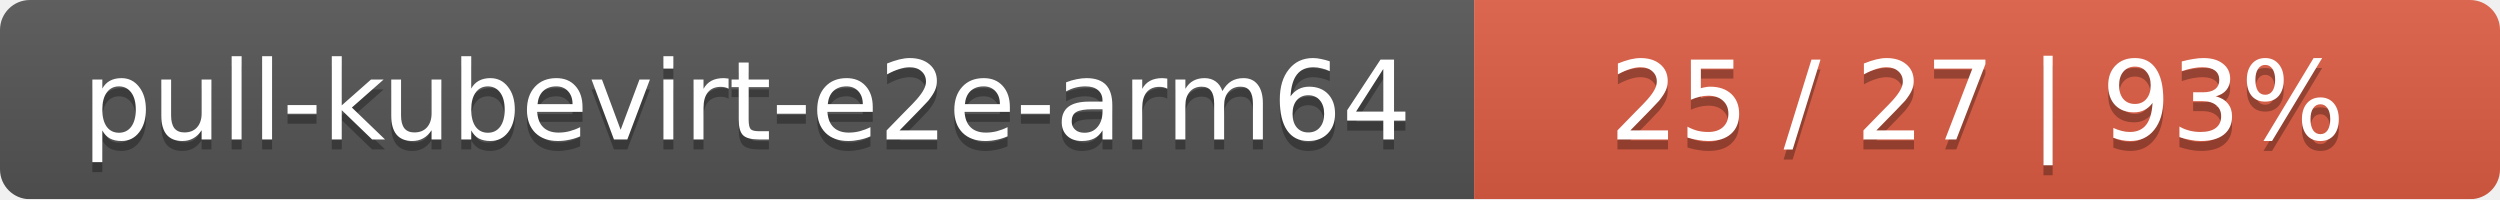
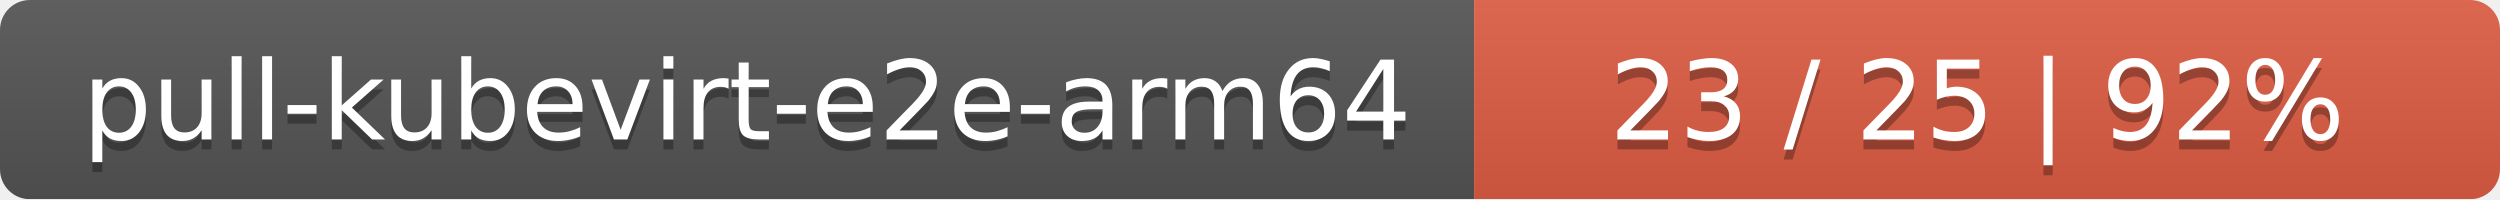
<svg xmlns="http://www.w3.org/2000/svg" width="251" height="20">
  <linearGradient id="smooth" x2="0" y2="100%">
    <stop offset="0" stop-color="#bbb" stop-opacity=".1" />
    <stop offset="1" stop-opacity=".1" />
  </linearGradient>
  <mask id="round">
    <rect width="251" height="20" rx="3" fill="#fff" />
  </mask>
  <g mask="url(#round)">
    <rect width="148" height="20" fill="#555" />
    <rect x="148" width="103" height="20" fill="#e05d44" />
    <rect width="251" height="20" fill="url(#smooth)" />
  </g>
  <g fill="#fff" text-anchor="middle" font-family="DejaVu Sans,Verdana,Geneva,sans-serif" font-size="11">
    <text x="75" y="15" fill="#010101" fill-opacity=".3">pull-kubevirt-e2e-arm64</text>
    <text x="75" y="14">pull-kubevirt-e2e-arm64</text>
-     <text x="198.5" y="15" fill="#010101" fill-opacity=".3">25 / 27    |    93%</text>
-     <text x="198.5" y="14">25 / 27    |    93%</text>
+     <text x="198.5" y="15" fill="#010101" fill-opacity=".3">23 / 25    |    92%</text>
+     <text x="198.5" y="14">23 / 25    |    92%</text>
  </g>
</svg>
